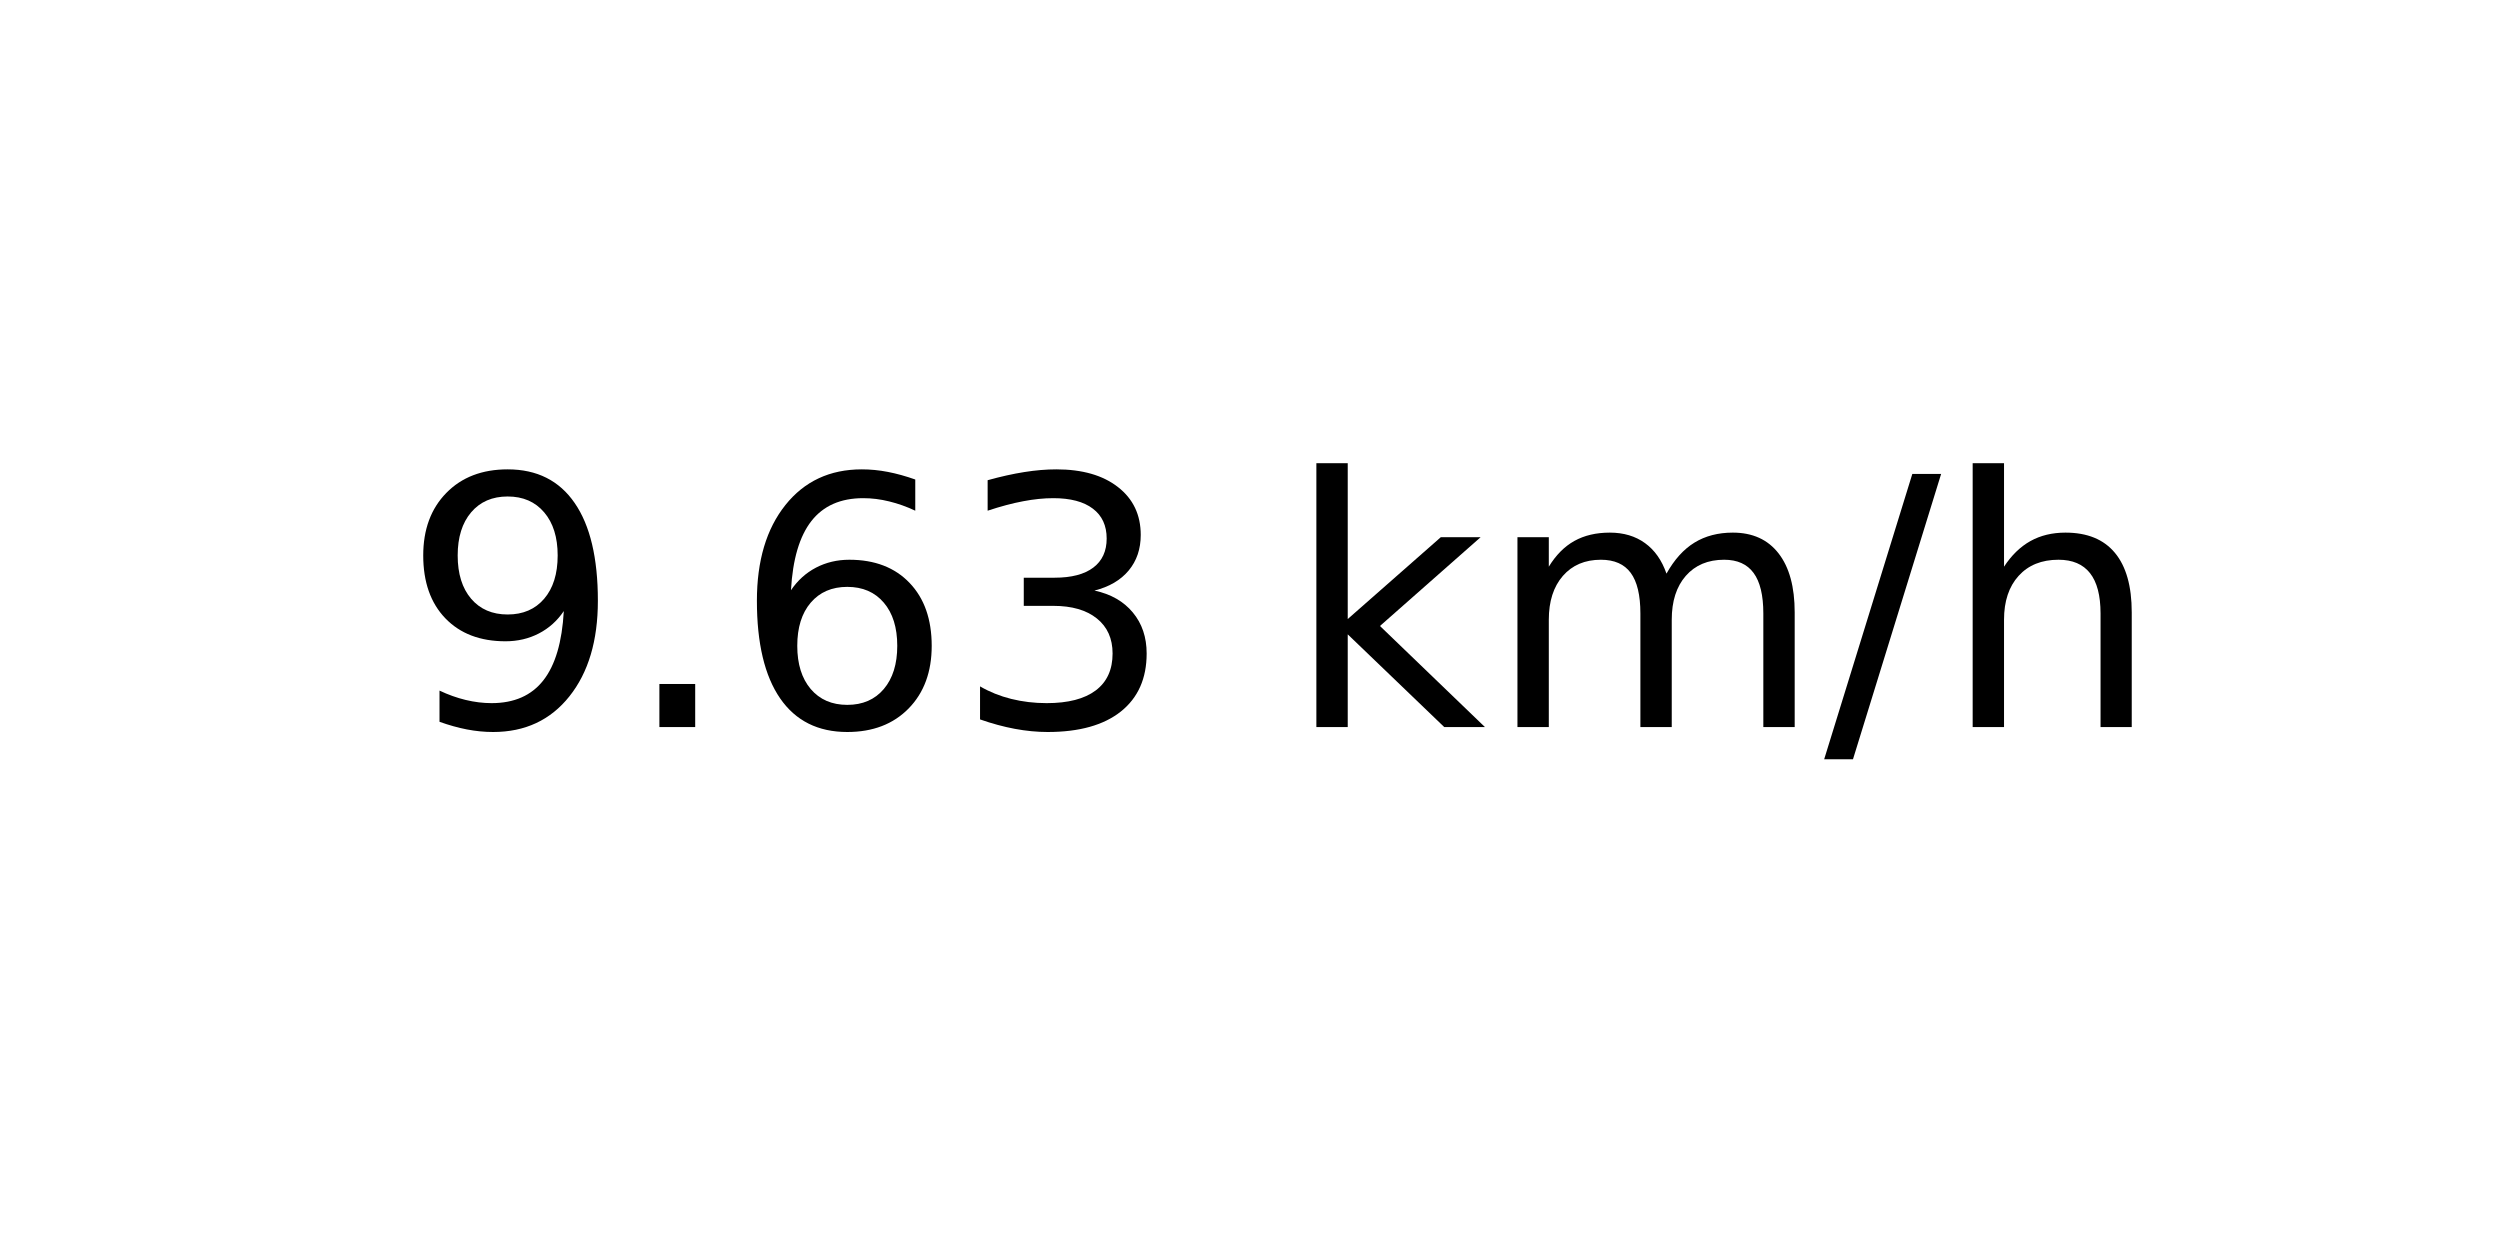
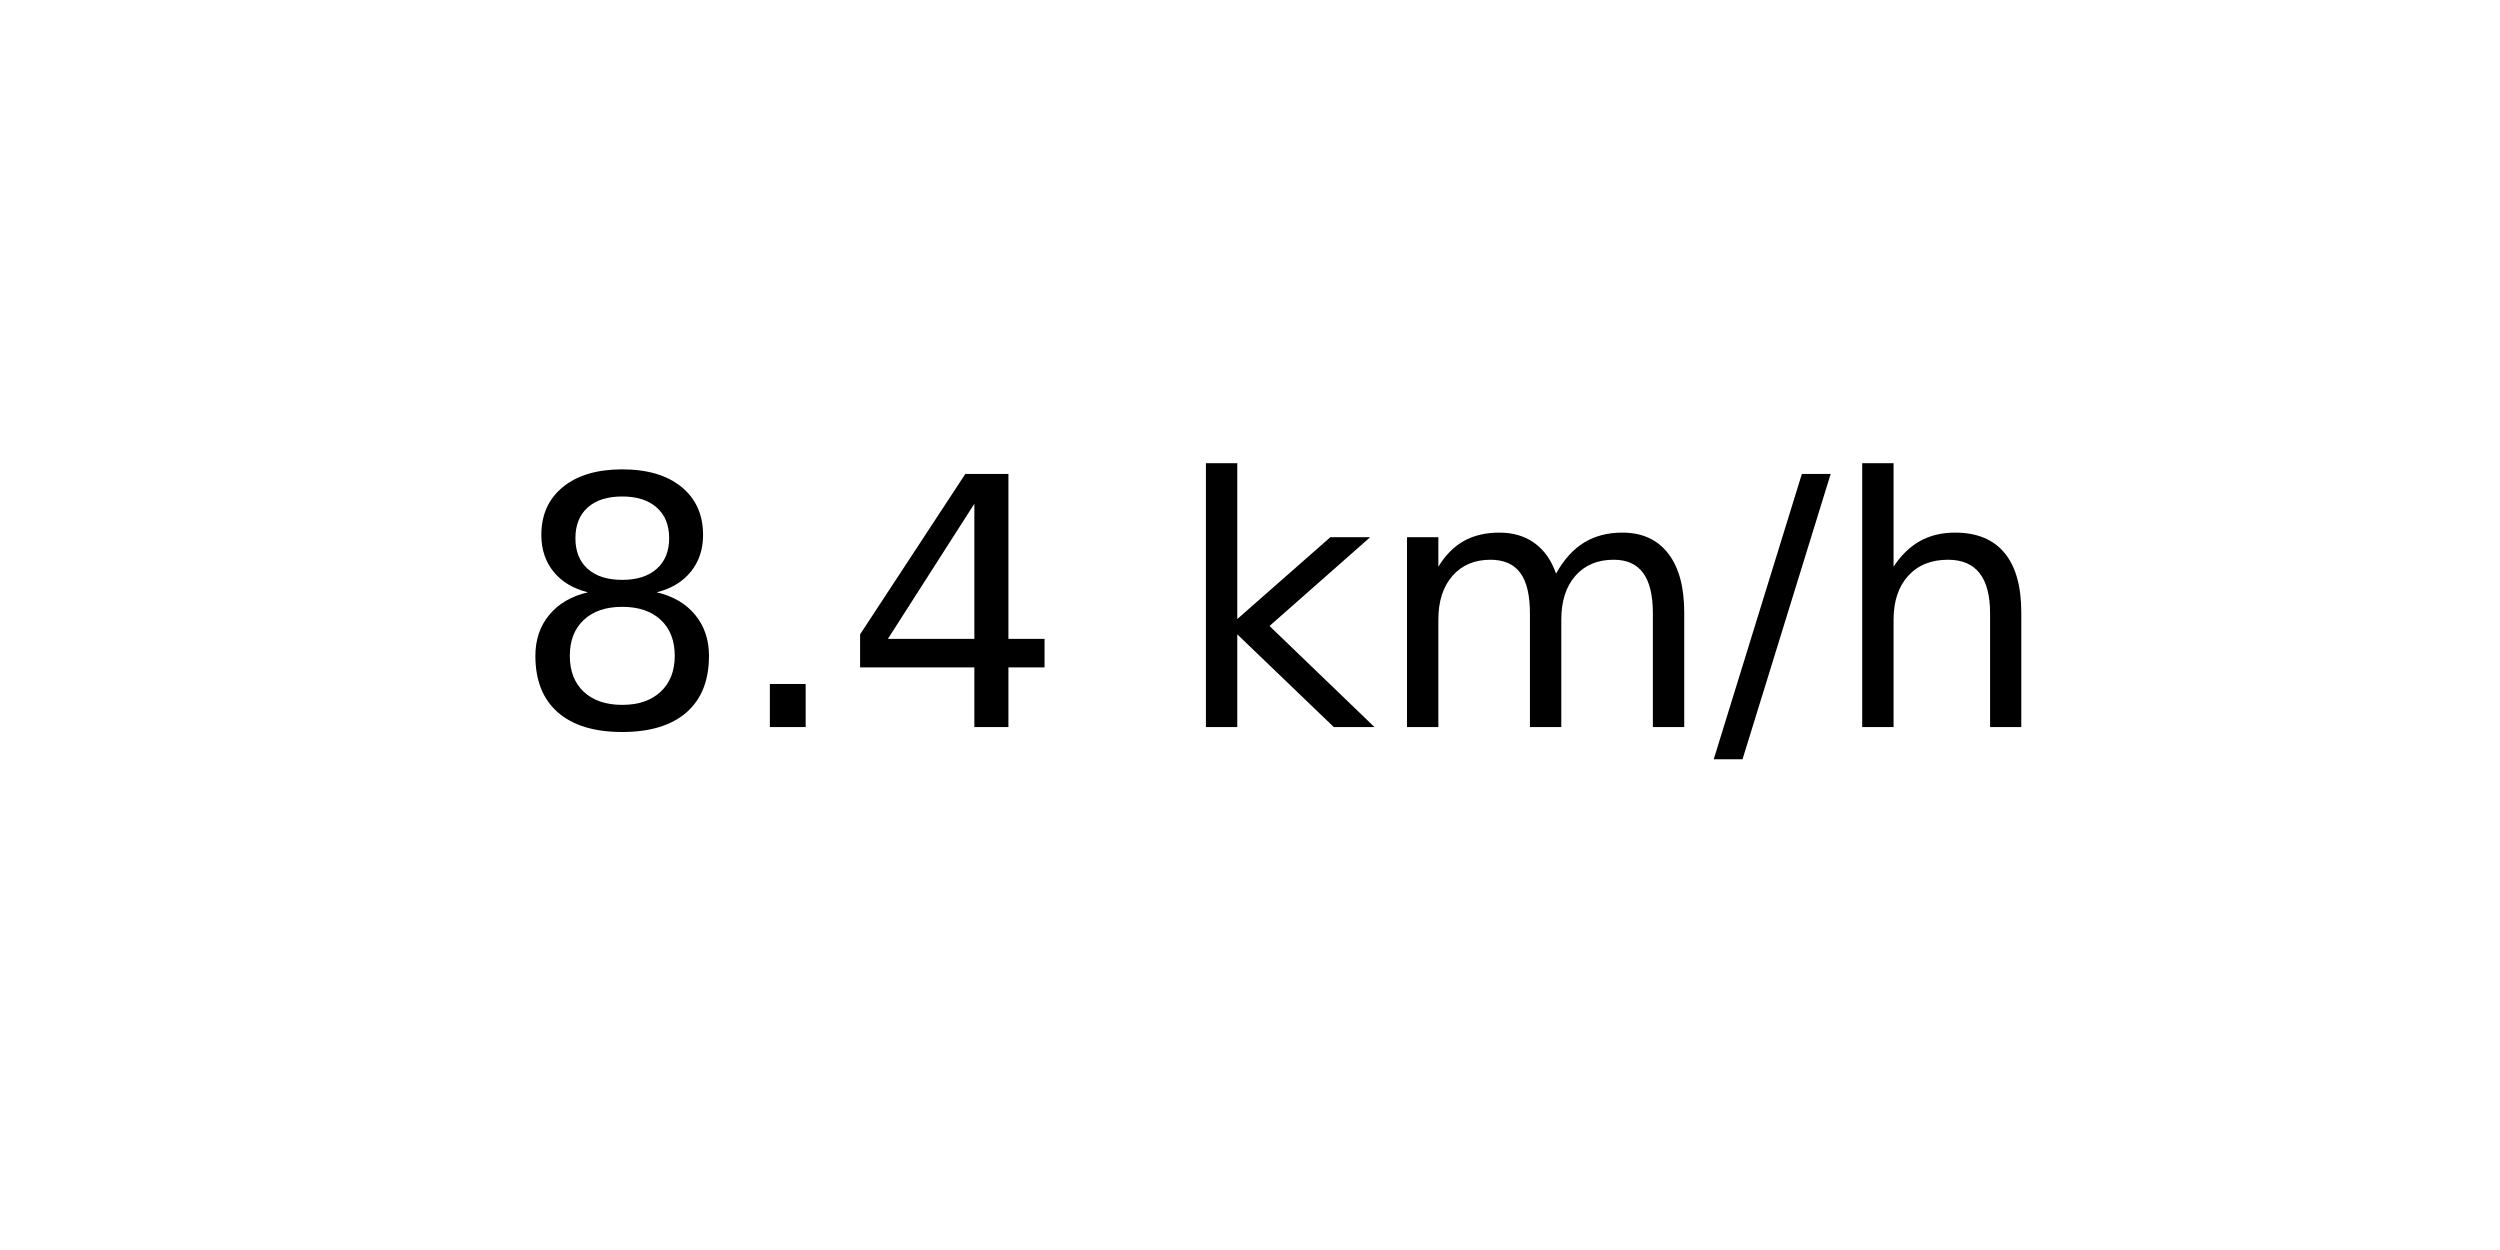
<svg xmlns="http://www.w3.org/2000/svg" xmlns:xlink="http://www.w3.org/1999/xlink" width="72pt" height="36pt" viewBox="0 0 72 36" version="1.1">
  <defs>
    <style type="text/css">*{stroke-linejoin: round; stroke-linecap: butt}</style>
  </defs>
  <g id="figure_1">
    <g id="axes_1">
      <g id="text_1">
-         <g transform="translate(11.55937 20.93937) scale(0.1 -0.1)">
+         <g transform="translate(14.74062 20.93937) scale(0.1 -0.1)">
          <defs>
-             <path id="DejaVuSans-39" d="M 703 97  L 703 672  Q 941 559 1184 500  Q 1428 441 1663 441  Q 2288 441 2617 861  Q 2947 1281 2994 2138  Q 2813 1869 2534 1725  Q 2256 1581 1919 1581  Q 1219 1581 811 2004  Q 403 2428 403 3163  Q 403 3881 828 4315  Q 1253 4750 1959 4750  Q 2769 4750 3195 4129  Q 3622 3509 3622 2328  Q 3622 1225 3098 567  Q 2575 -91 1691 -91  Q 1453 -91 1209 -44  Q 966 3 703 97  z M 1959 2075  Q 2384 2075 2632 2365  Q 2881 2656 2881 3163  Q 2881 3666 2632 3958  Q 2384 4250 1959 4250  Q 1534 4250 1286 3958  Q 1038 3666 1038 3163  Q 1038 2656 1286 2365  Q 1534 2075 1959 2075  z " transform="scale(0.015625)" />
+             <path id="DejaVuSans-38" d="M 2034 2216  Q 1584 2216 1326 1975  Q 1069 1734 1069 1313  Q 1069 891 1326 650  Q 1584 409 2034 409  Q 2484 409 2743 651  Q 3003 894 3003 1313  Q 3003 1734 2745 1975  Q 2488 2216 2034 2216  z M 1403 2484  Q 997 2584 770 2862  Q 544 3141 544 3541  Q 544 4100 942 4425  Q 1341 4750 2034 4750  Q 2731 4750 3128 4425  Q 3525 4100 3525 3541  Q 3525 3141 3298 2862  Q 3072 2584 2669 2484  Q 3125 2378 3379 2068  Q 3634 1759 3634 1313  Q 3634 634 3220 271  Q 2806 -91 2034 -91  Q 1263 -91 848 271  Q 434 634 434 1313  Q 434 1759 690 2068  Q 947 2378 1403 2484  z M 1172 3481  Q 1172 3119 1398 2916  Q 1625 2713 2034 2713  Q 2441 2713 2670 2916  Q 2900 3119 2900 3481  Q 2900 3844 2670 4047  Q 2441 4250 2034 4250  Q 1625 4250 1398 4047  Q 1172 3844 1172 3481  z " transform="scale(0.015625)" />
            <path id="DejaVuSans-2e" d="M 684 794  L 1344 794  L 1344 0  L 684 0  L 684 794  z " transform="scale(0.015625)" />
-             <path id="DejaVuSans-36" d="M 2113 2584  Q 1688 2584 1439 2293  Q 1191 2003 1191 1497  Q 1191 994 1439 701  Q 1688 409 2113 409  Q 2538 409 2786 701  Q 3034 994 3034 1497  Q 3034 2003 2786 2293  Q 2538 2584 2113 2584  z M 3366 4563  L 3366 3988  Q 3128 4100 2886 4159  Q 2644 4219 2406 4219  Q 1781 4219 1451 3797  Q 1122 3375 1075 2522  Q 1259 2794 1537 2939  Q 1816 3084 2150 3084  Q 2853 3084 3261 2657  Q 3669 2231 3669 1497  Q 3669 778 3244 343  Q 2819 -91 2113 -91  Q 1303 -91 875 529  Q 447 1150 447 2328  Q 447 3434 972 4092  Q 1497 4750 2381 4750  Q 2619 4750 2861 4703  Q 3103 4656 3366 4563  z " transform="scale(0.015625)" />
-             <path id="DejaVuSans-33" d="M 2597 2516  Q 3050 2419 3304 2112  Q 3559 1806 3559 1356  Q 3559 666 3084 287  Q 2609 -91 1734 -91  Q 1441 -91 1130 -33  Q 819 25 488 141  L 488 750  Q 750 597 1062 519  Q 1375 441 1716 441  Q 2309 441 2620 675  Q 2931 909 2931 1356  Q 2931 1769 2642 2001  Q 2353 2234 1838 2234  L 1294 2234  L 1294 2753  L 1863 2753  Q 2328 2753 2575 2939  Q 2822 3125 2822 3475  Q 2822 3834 2567 4026  Q 2313 4219 1838 4219  Q 1578 4219 1281 4162  Q 984 4106 628 3988  L 628 4550  Q 988 4650 1302 4700  Q 1616 4750 1894 4750  Q 2613 4750 3031 4423  Q 3450 4097 3450 3541  Q 3450 3153 3228 2886  Q 3006 2619 2597 2516  z " transform="scale(0.015625)" />
+             <path id="DejaVuSans-34" d="M 2419 4116  L 825 1625  L 2419 1625  L 2419 4116  z M 2253 4666  L 3047 4666  L 3047 1625  L 3713 1625  L 3713 1100  L 3047 1100  L 3047 0  L 2419 0  L 2419 1100  L 313 1100  L 313 1709  L 2253 4666  z " transform="scale(0.015625)" />
            <path id="DejaVuSans-20" transform="scale(0.015625)" />
            <path id="DejaVuSans-6b" d="M 581 4863  L 1159 4863  L 1159 1991  L 2875 3500  L 3609 3500  L 1753 1863  L 3688 0  L 2938 0  L 1159 1709  L 1159 0  L 581 0  L 581 4863  z " transform="scale(0.015625)" />
            <path id="DejaVuSans-6d" d="M 3328 2828  Q 3544 3216 3844 3400  Q 4144 3584 4550 3584  Q 5097 3584 5394 3201  Q 5691 2819 5691 2113  L 5691 0  L 5113 0  L 5113 2094  Q 5113 2597 4934 2840  Q 4756 3084 4391 3084  Q 3944 3084 3684 2787  Q 3425 2491 3425 1978  L 3425 0  L 2847 0  L 2847 2094  Q 2847 2600 2669 2842  Q 2491 3084 2119 3084  Q 1678 3084 1418 2786  Q 1159 2488 1159 1978  L 1159 0  L 581 0  L 581 3500  L 1159 3500  L 1159 2956  Q 1356 3278 1631 3431  Q 1906 3584 2284 3584  Q 2666 3584 2933 3390  Q 3200 3197 3328 2828  z " transform="scale(0.015625)" />
            <path id="DejaVuSans-2f" d="M 1625 4666  L 2156 4666  L 531 -594  L 0 -594  L 1625 4666  z " transform="scale(0.015625)" />
            <path id="DejaVuSans-68" d="M 3513 2113  L 3513 0  L 2938 0  L 2938 2094  Q 2938 2591 2744 2837  Q 2550 3084 2163 3084  Q 1697 3084 1428 2787  Q 1159 2491 1159 1978  L 1159 0  L 581 0  L 581 4863  L 1159 4863  L 1159 2956  Q 1366 3272 1645 3428  Q 1925 3584 2291 3584  Q 2894 3584 3203 3211  Q 3513 2838 3513 2113  z " transform="scale(0.015625)" />
          </defs>
-           <use xlink:href="#DejaVuSans-39" />
+           <use xlink:href="#DejaVuSans-38" />
          <use xlink:href="#DejaVuSans-2e" x="63.623" />
-           <use xlink:href="#DejaVuSans-36" x="95.41" />
-           <use xlink:href="#DejaVuSans-33" x="159.033" />
-           <use xlink:href="#DejaVuSans-20" x="222.656" />
-           <use xlink:href="#DejaVuSans-6b" x="254.443" />
-           <use xlink:href="#DejaVuSans-6d" x="312.354" />
-           <use xlink:href="#DejaVuSans-2f" x="409.766" />
-           <use xlink:href="#DejaVuSans-68" x="443.457" />
+           <use xlink:href="#DejaVuSans-34" x="95.41" />
+           <use xlink:href="#DejaVuSans-20" x="159.033" />
+           <use xlink:href="#DejaVuSans-6b" x="190.82" />
+           <use xlink:href="#DejaVuSans-6d" x="248.73" />
+           <use xlink:href="#DejaVuSans-2f" x="346.143" />
+           <use xlink:href="#DejaVuSans-68" x="379.834" />
        </g>
      </g>
    </g>
  </g>
</svg>
